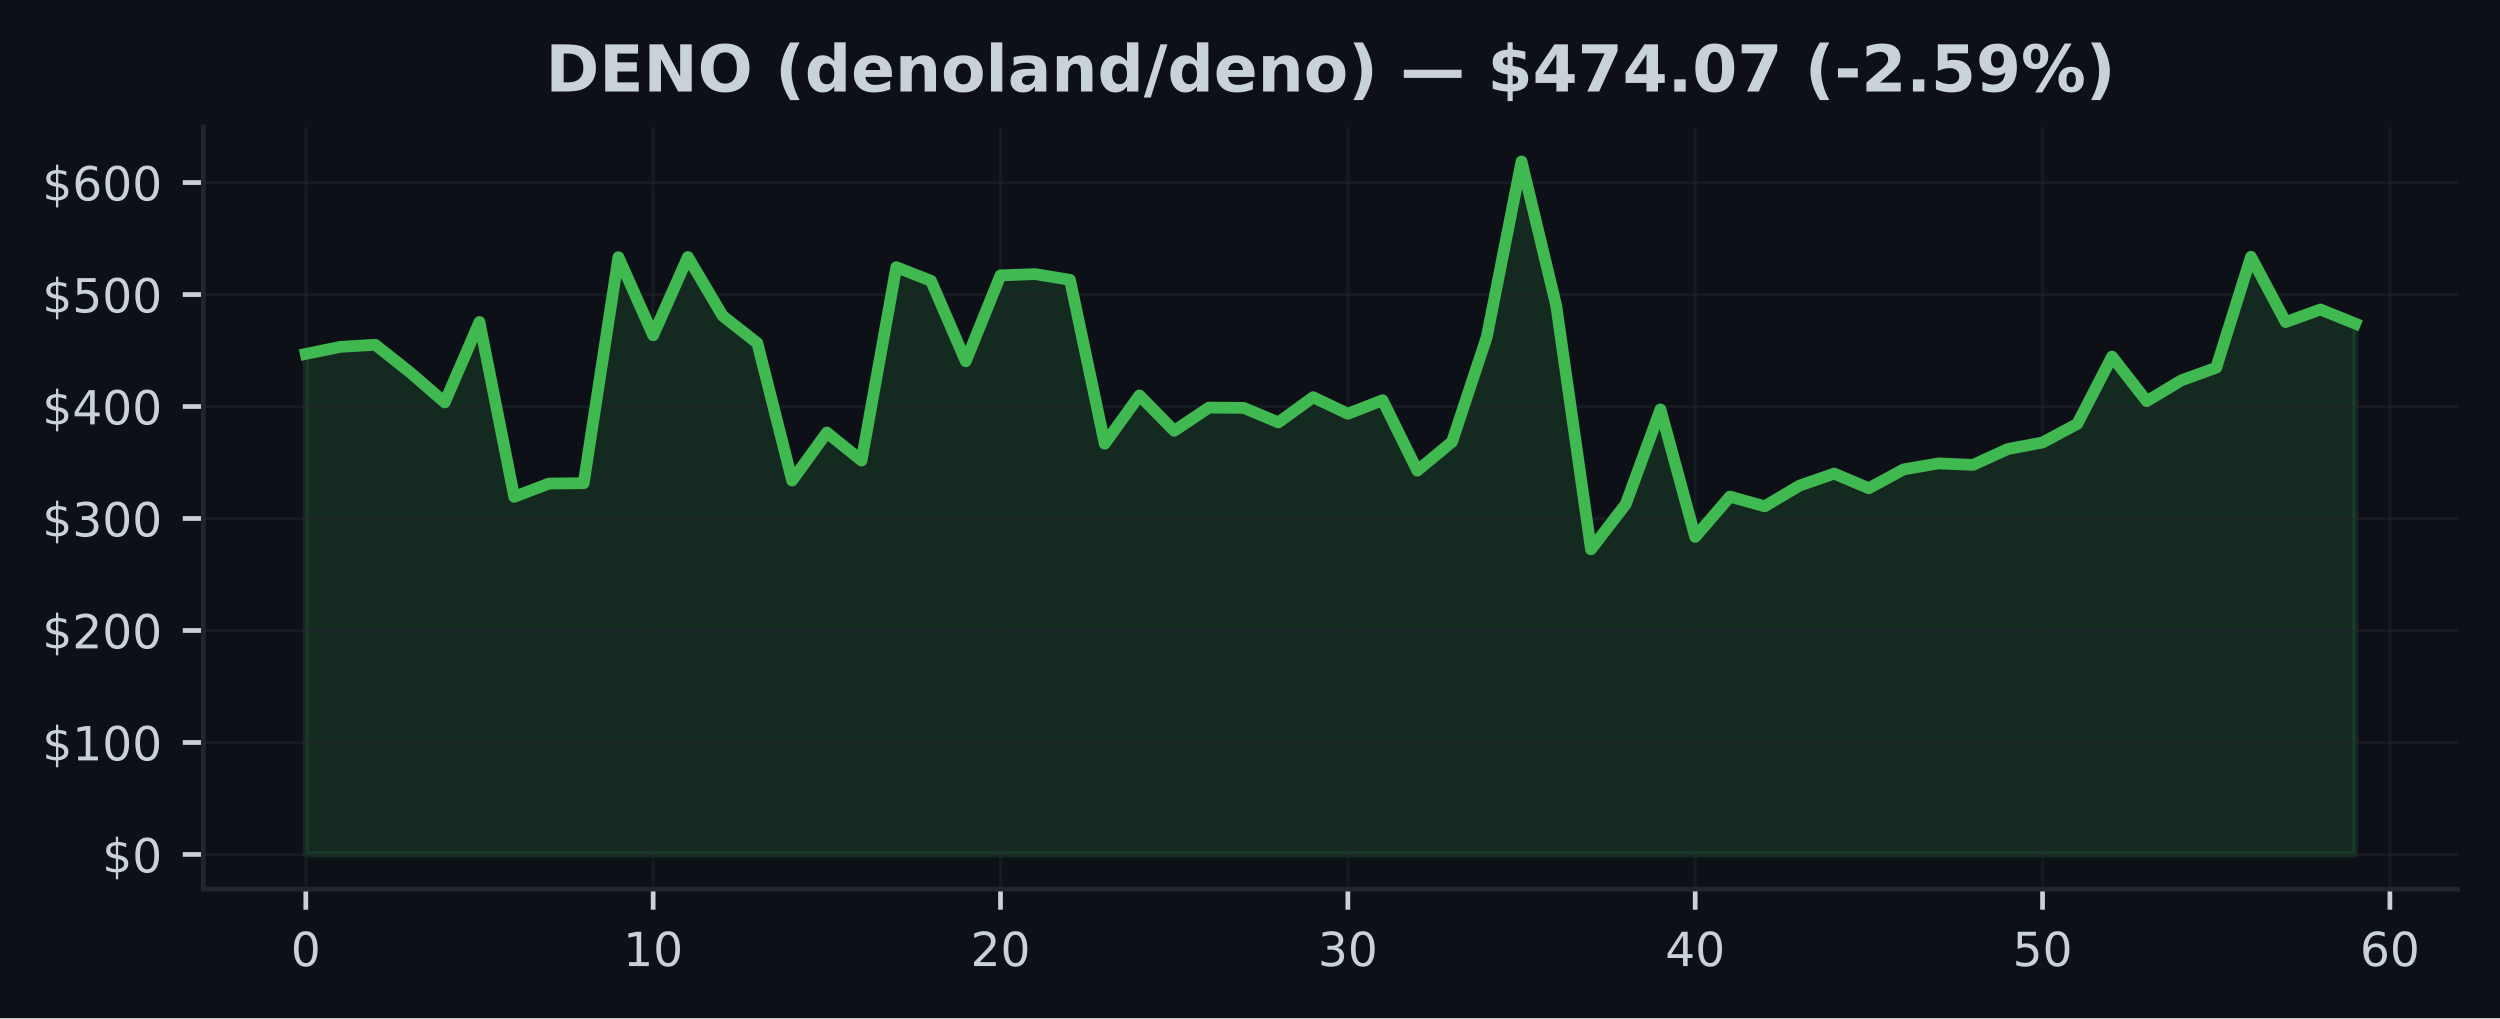
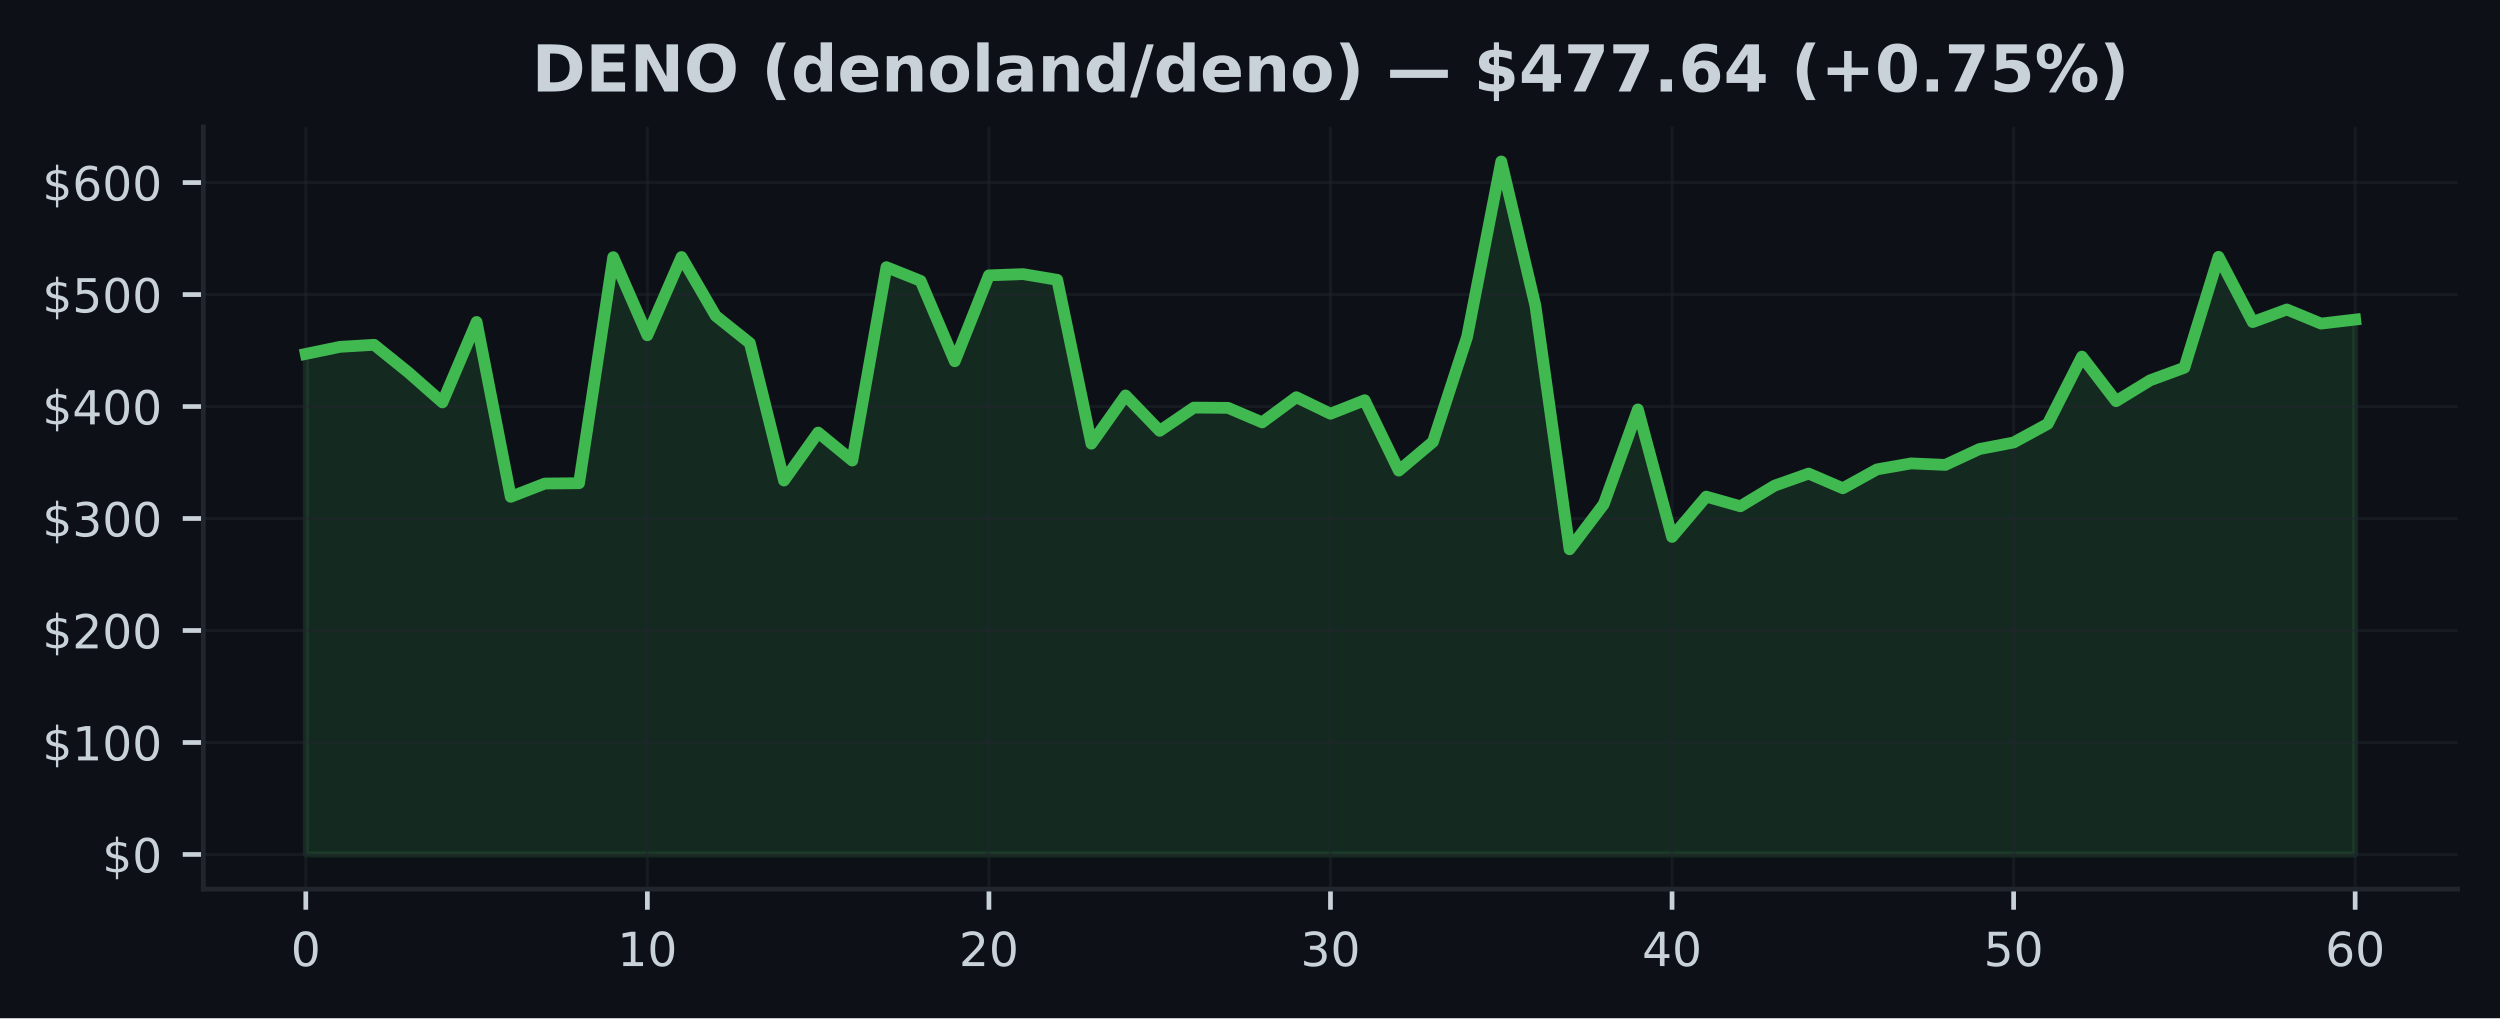
<svg xmlns="http://www.w3.org/2000/svg" xmlns:xlink="http://www.w3.org/1999/xlink" width="424.91pt" height="173.061pt" viewBox="0 0 424.91 173.061" version="1.1">
  <defs>
    <style type="text/css">*{stroke-linejoin: round; stroke-linecap: butt}</style>
  </defs>
  <g id="figure_1">
    <g id="patch_1">
      <path d="M 0 173.061  L 424.91 173.061  L 424.91 0  L 0 0  z " style="fill: #0d1117" />
    </g>
    <g id="axes_1">
      <g id="patch_2">
        <path d="M 34.56 151.118  L 417.71 151.118  L 417.71 21.558  L 34.56 21.558  z " style="fill: #0d1117" />
      </g>
      <g id="FillBetweenPolyCollection_1">
        <defs>
-           <path id="me1b42e2e4d" d="M 51.976 -27.832  L 51.976 -112.907  L 57.88 -114.11  L 63.783 -114.458  L 69.687 -109.779  L 75.591 -104.669  L 81.494 -118.335  L 87.398 -88.62  L 93.302 -90.877  L 99.205 -90.933  L 105.109 -129.349  L 111.013 -116.076  L 116.917 -129.376  L 122.82 -119.38  L 128.724 -114.741  L 134.628 -91.388  L 140.531 -99.54  L 146.435 -94.785  L 152.339 -127.65  L 158.242 -125.326  L 164.146 -111.662  L 170.05 -126.257  L 175.954 -126.472  L 181.857 -125.499  L 187.761 -97.65  L 193.665 -105.849  L 199.568 -99.835  L 205.472 -103.784  L 211.376 -103.738  L 217.279 -101.268  L 223.183 -105.548  L 229.087 -102.737  L 234.991 -105.034  L 240.894 -93.072  L 246.798 -97.967  L 252.702 -115.805  L 258.605 -145.613  L 264.509 -121.083  L 270.413 -79.701  L 276.316 -87.364  L 282.22 -103.466  L 288.124 -81.8  L 294.028 -88.654  L 299.931 -87.008  L 305.835 -90.512  L 311.739 -92.57  L 317.642 -90.072  L 323.546 -93.279  L 329.45 -94.3  L 335.353 -94.045  L 341.257 -96.742  L 347.161 -97.855  L 353.065 -101.017  L 358.968 -112.448  L 364.872 -104.876  L 370.776 -108.428  L 376.679 -110.566  L 382.583 -129.408  L 388.487 -118.32  L 394.39 -120.459  L 400.294 -118.063  L 400.294 -27.832  L 400.294 -27.832  L 394.39 -27.832  L 388.487 -27.832  L 382.583 -27.832  L 376.679 -27.832  L 370.776 -27.832  L 364.872 -27.832  L 358.968 -27.832  L 353.065 -27.832  L 347.161 -27.832  L 341.257 -27.832  L 335.353 -27.832  L 329.45 -27.832  L 323.546 -27.832  L 317.642 -27.832  L 311.739 -27.832  L 305.835 -27.832  L 299.931 -27.832  L 294.028 -27.832  L 288.124 -27.832  L 282.22 -27.832  L 276.316 -27.832  L 270.413 -27.832  L 264.509 -27.832  L 258.605 -27.832  L 252.702 -27.832  L 246.798 -27.832  L 240.894 -27.832  L 234.991 -27.832  L 229.087 -27.832  L 223.183 -27.832  L 217.279 -27.832  L 211.376 -27.832  L 205.472 -27.832  L 199.568 -27.832  L 193.665 -27.832  L 187.761 -27.832  L 181.857 -27.832  L 175.954 -27.832  L 170.05 -27.832  L 164.146 -27.832  L 158.242 -27.832  L 152.339 -27.832  L 146.435 -27.832  L 140.531 -27.832  L 134.628 -27.832  L 128.724 -27.832  L 122.82 -27.832  L 116.917 -27.832  L 111.013 -27.832  L 105.109 -27.832  L 99.205 -27.832  L 93.302 -27.832  L 87.398 -27.832  L 81.494 -27.832  L 75.591 -27.832  L 69.687 -27.832  L 63.783 -27.832  L 57.88 -27.832  L 51.976 -27.832  z " style="stroke: #3fb950; stroke-opacity: 0.15" />
+           <path id="m45120d254e" d="M 51.976 -27.832  L 51.976 -112.907  L 57.781 -114.11  L 63.587 -114.458  L 69.392 -109.779  L 75.197 -104.669  L 81.002 -118.335  L 86.808 -88.62  L 92.613 -90.877  L 98.418 -90.933  L 104.224 -129.349  L 110.029 -116.076  L 115.834 -129.376  L 121.64 -119.38  L 127.445 -114.741  L 133.25 -91.388  L 139.055 -99.54  L 144.861 -94.785  L 150.666 -127.65  L 156.471 -125.326  L 162.277 -111.662  L 168.082 -126.257  L 173.887 -126.472  L 179.693 -125.499  L 185.498 -97.65  L 191.303 -105.849  L 197.108 -99.835  L 202.914 -103.784  L 208.719 -103.738  L 214.524 -101.268  L 220.33 -105.548  L 226.135 -102.737  L 231.94 -105.034  L 237.746 -93.072  L 243.551 -97.967  L 249.356 -115.805  L 255.162 -145.613  L 260.967 -121.083  L 266.772 -79.701  L 272.577 -87.364  L 278.383 -103.466  L 284.188 -81.8  L 289.993 -88.654  L 295.799 -87.008  L 301.604 -90.512  L 307.409 -92.57  L 313.215 -90.072  L 319.02 -93.279  L 324.825 -94.3  L 330.63 -94.045  L 336.436 -96.742  L 342.241 -97.855  L 348.046 -101.017  L 353.852 -112.448  L 359.657 -104.876  L 365.462 -108.428  L 371.268 -110.566  L 377.073 -129.408  L 382.878 -118.32  L 388.683 -120.459  L 394.489 -118.063  L 400.294 -118.742  L 400.294 -27.832  L 400.294 -27.832  L 394.489 -27.832  L 388.683 -27.832  L 382.878 -27.832  L 377.073 -27.832  L 371.268 -27.832  L 365.462 -27.832  L 359.657 -27.832  L 353.852 -27.832  L 348.046 -27.832  L 342.241 -27.832  L 336.436 -27.832  L 330.63 -27.832  L 324.825 -27.832  L 319.02 -27.832  L 313.215 -27.832  L 307.409 -27.832  L 301.604 -27.832  L 295.799 -27.832  L 289.993 -27.832  L 284.188 -27.832  L 278.383 -27.832  L 272.577 -27.832  L 266.772 -27.832  L 260.967 -27.832  L 255.162 -27.832  L 249.356 -27.832  L 243.551 -27.832  L 237.746 -27.832  L 231.94 -27.832  L 226.135 -27.832  L 220.33 -27.832  L 214.524 -27.832  L 208.719 -27.832  L 202.914 -27.832  L 197.108 -27.832  L 191.303 -27.832  L 185.498 -27.832  L 179.693 -27.832  L 173.887 -27.832  L 168.082 -27.832  L 162.277 -27.832  L 156.471 -27.832  L 150.666 -27.832  L 144.861 -27.832  L 139.055 -27.832  L 133.25 -27.832  L 127.445 -27.832  L 121.64 -27.832  L 115.834 -27.832  L 110.029 -27.832  L 104.224 -27.832  L 98.418 -27.832  L 92.613 -27.832  L 86.808 -27.832  L 81.002 -27.832  L 75.197 -27.832  L 69.392 -27.832  L 63.587 -27.832  L 57.781 -27.832  L 51.976 -27.832  z " style="stroke: #3fb950; stroke-opacity: 0.15" />
        </defs>
-         <g clip-path="url(#pc755a0dd49)">
-           <use xlink:href="#me1b42e2e4d" x="0" y="173.061" style="fill: #3fb950; fill-opacity: 0.15; stroke: #3fb950; stroke-opacity: 0.15" />
+         <g clip-path="url(#pa190bff733)">
+           <use xlink:href="#m45120d254e" x="0" y="173.061" style="fill: #3fb950; fill-opacity: 0.15; stroke: #3fb950; stroke-opacity: 0.15" />
        </g>
      </g>
      <g id="matplotlib.axis_1">
        <g id="xtick_1">
          <g id="line2d_1">
-             <path d="M 51.976 151.118  L 51.976 21.558  " clip-path="url(#pc755a0dd49)" style="fill: none; stroke: #21262d; stroke-opacity: 0.5; stroke-width: 0.5; stroke-linecap: square" />
+             <path d="M 51.976 151.118  L 51.976 21.558  " clip-path="url(#pa190bff733)" style="fill: none; stroke: #21262d; stroke-opacity: 0.5; stroke-width: 0.5; stroke-linecap: square" />
          </g>
          <g id="line2d_2">
            <defs>
-               <path id="m1b3f649f00" d="M 0 0  L 0 3.5  " style="stroke: #c9d1d9; stroke-width: 0.8" />
+               <path id="m1a42969470" d="M 0 0  L 0 3.5  " style="stroke: #c9d1d9; stroke-width: 0.8" />
            </defs>
            <g>
-               <use xlink:href="#m1b3f649f00" x="51.976" y="151.118" style="fill: #c9d1d9; stroke: #c9d1d9; stroke-width: 0.8" />
+               <use xlink:href="#m1a42969470" x="51.976" y="151.118" style="fill: #c9d1d9; stroke: #c9d1d9; stroke-width: 0.8" />
            </g>
          </g>
          <g id="text_1">
            <g style="fill: #c9d1d9" transform="translate(49.43091 164.197) scale(0.08 -0.08)">
              <defs>
                <path id="DejaVuSans-30" d="M 2034 4250  Q 1547 4250 1301 3770  Q 1056 3291 1056 2328  Q 1056 1369 1301 889  Q 1547 409 2034 409  Q 2525 409 2770 889  Q 3016 1369 3016 2328  Q 3016 3291 2770 3770  Q 2525 4250 2034 4250  z M 2034 4750  Q 2819 4750 3233 4129  Q 3647 3509 3647 2328  Q 3647 1150 3233 529  Q 2819 -91 2034 -91  Q 1250 -91 836 529  Q 422 1150 422 2328  Q 422 3509 836 4129  Q 1250 4750 2034 4750  z " transform="scale(0.015625)" />
              </defs>
              <use xlink:href="#DejaVuSans-30" />
            </g>
          </g>
        </g>
        <g id="xtick_2">
          <g id="line2d_3">
-             <path d="M 111.013 151.118  L 111.013 21.558  " clip-path="url(#pc755a0dd49)" style="fill: none; stroke: #21262d; stroke-opacity: 0.5; stroke-width: 0.5; stroke-linecap: square" />
+             <path d="M 110.029 151.118  L 110.029 21.558  " clip-path="url(#pa190bff733)" style="fill: none; stroke: #21262d; stroke-opacity: 0.5; stroke-width: 0.5; stroke-linecap: square" />
          </g>
          <g id="line2d_4">
            <g>
-               <use xlink:href="#m1b3f649f00" x="111.013" y="151.118" style="fill: #c9d1d9; stroke: #c9d1d9; stroke-width: 0.8" />
+               <use xlink:href="#m1a42969470" x="110.029" y="151.118" style="fill: #c9d1d9; stroke: #c9d1d9; stroke-width: 0.8" />
            </g>
          </g>
          <g id="text_2">
-             <g style="fill: #c9d1d9" transform="translate(105.9229 164.197) scale(0.08 -0.08)">
+             <g style="fill: #c9d1d9" transform="translate(104.9389 164.197) scale(0.08 -0.08)">
              <defs>
                <path id="DejaVuSans-31" d="M 794 531  L 1825 531  L 1825 4091  L 703 3866  L 703 4441  L 1819 4666  L 2450 4666  L 2450 531  L 3481 531  L 3481 0  L 794 0  L 794 531  z " transform="scale(0.015625)" />
              </defs>
              <use xlink:href="#DejaVuSans-31" />
              <use xlink:href="#DejaVuSans-30" transform="translate(63.62305 0)" />
            </g>
          </g>
        </g>
        <g id="xtick_3">
          <g id="line2d_5">
-             <path d="M 170.05 151.118  L 170.05 21.558  " clip-path="url(#pc755a0dd49)" style="fill: none; stroke: #21262d; stroke-opacity: 0.5; stroke-width: 0.5; stroke-linecap: square" />
+             <path d="M 168.082 151.118  L 168.082 21.558  " clip-path="url(#pa190bff733)" style="fill: none; stroke: #21262d; stroke-opacity: 0.5; stroke-width: 0.5; stroke-linecap: square" />
          </g>
          <g id="line2d_6">
            <g>
-               <use xlink:href="#m1b3f649f00" x="170.05" y="151.118" style="fill: #c9d1d9; stroke: #c9d1d9; stroke-width: 0.8" />
+               <use xlink:href="#m1a42969470" x="168.082" y="151.118" style="fill: #c9d1d9; stroke: #c9d1d9; stroke-width: 0.8" />
            </g>
          </g>
          <g id="text_3">
-             <g style="fill: #c9d1d9" transform="translate(164.9599 164.197) scale(0.08 -0.08)">
+             <g style="fill: #c9d1d9" transform="translate(162.992 164.197) scale(0.08 -0.08)">
              <defs>
                <path id="DejaVuSans-32" d="M 1228 531  L 3431 531  L 3431 0  L 469 0  L 469 531  Q 828 903 1448 1529  Q 2069 2156 2228 2338  Q 2531 2678 2651 2914  Q 2772 3150 2772 3378  Q 2772 3750 2511 3984  Q 2250 4219 1831 4219  Q 1534 4219 1204 4116  Q 875 4013 500 3803  L 500 4441  Q 881 4594 1212 4672  Q 1544 4750 1819 4750  Q 2544 4750 2975 4387  Q 3406 4025 3406 3419  Q 3406 3131 3298 2873  Q 3191 2616 2906 2266  Q 2828 2175 2409 1742  Q 1991 1309 1228 531  z " transform="scale(0.015625)" />
              </defs>
              <use xlink:href="#DejaVuSans-32" />
              <use xlink:href="#DejaVuSans-30" transform="translate(63.62305 0)" />
            </g>
          </g>
        </g>
        <g id="xtick_4">
          <g id="line2d_7">
-             <path d="M 229.087 151.118  L 229.087 21.558  " clip-path="url(#pc755a0dd49)" style="fill: none; stroke: #21262d; stroke-opacity: 0.5; stroke-width: 0.5; stroke-linecap: square" />
+             <path d="M 226.135 151.118  L 226.135 21.558  " clip-path="url(#pa190bff733)" style="fill: none; stroke: #21262d; stroke-opacity: 0.5; stroke-width: 0.5; stroke-linecap: square" />
          </g>
          <g id="line2d_8">
            <g>
-               <use xlink:href="#m1b3f649f00" x="229.087" y="151.118" style="fill: #c9d1d9; stroke: #c9d1d9; stroke-width: 0.8" />
+               <use xlink:href="#m1a42969470" x="226.135" y="151.118" style="fill: #c9d1d9; stroke: #c9d1d9; stroke-width: 0.8" />
            </g>
          </g>
          <g id="text_4">
-             <g style="fill: #c9d1d9" transform="translate(223.9968 164.197) scale(0.08 -0.08)">
+             <g style="fill: #c9d1d9" transform="translate(221.045 164.197) scale(0.08 -0.08)">
              <defs>
                <path id="DejaVuSans-33" d="M 2597 2516  Q 3050 2419 3304 2112  Q 3559 1806 3559 1356  Q 3559 666 3084 287  Q 2609 -91 1734 -91  Q 1441 -91 1130 -33  Q 819 25 488 141  L 488 750  Q 750 597 1062 519  Q 1375 441 1716 441  Q 2309 441 2620 675  Q 2931 909 2931 1356  Q 2931 1769 2642 2001  Q 2353 2234 1838 2234  L 1294 2234  L 1294 2753  L 1863 2753  Q 2328 2753 2575 2939  Q 2822 3125 2822 3475  Q 2822 3834 2567 4026  Q 2313 4219 1838 4219  Q 1578 4219 1281 4162  Q 984 4106 628 3988  L 628 4550  Q 988 4650 1302 4700  Q 1616 4750 1894 4750  Q 2613 4750 3031 4423  Q 3450 4097 3450 3541  Q 3450 3153 3228 2886  Q 3006 2619 2597 2516  z " transform="scale(0.015625)" />
              </defs>
              <use xlink:href="#DejaVuSans-33" />
              <use xlink:href="#DejaVuSans-30" transform="translate(63.62305 0)" />
            </g>
          </g>
        </g>
        <g id="xtick_5">
          <g id="line2d_9">
-             <path d="M 288.124 151.118  L 288.124 21.558  " clip-path="url(#pc755a0dd49)" style="fill: none; stroke: #21262d; stroke-opacity: 0.5; stroke-width: 0.5; stroke-linecap: square" />
+             <path d="M 284.188 151.118  L 284.188 21.558  " clip-path="url(#pa190bff733)" style="fill: none; stroke: #21262d; stroke-opacity: 0.5; stroke-width: 0.5; stroke-linecap: square" />
          </g>
          <g id="line2d_10">
            <g>
-               <use xlink:href="#m1b3f649f00" x="288.124" y="151.118" style="fill: #c9d1d9; stroke: #c9d1d9; stroke-width: 0.8" />
+               <use xlink:href="#m1a42969470" x="284.188" y="151.118" style="fill: #c9d1d9; stroke: #c9d1d9; stroke-width: 0.8" />
            </g>
          </g>
          <g id="text_5">
-             <g style="fill: #c9d1d9" transform="translate(283.0338 164.197) scale(0.08 -0.08)">
+             <g style="fill: #c9d1d9" transform="translate(279.098 164.197) scale(0.08 -0.08)">
              <defs>
                <path id="DejaVuSans-34" d="M 2419 4116  L 825 1625  L 2419 1625  L 2419 4116  z M 2253 4666  L 3047 4666  L 3047 1625  L 3713 1625  L 3713 1100  L 3047 1100  L 3047 0  L 2419 0  L 2419 1100  L 313 1100  L 313 1709  L 2253 4666  z " transform="scale(0.015625)" />
              </defs>
              <use xlink:href="#DejaVuSans-34" />
              <use xlink:href="#DejaVuSans-30" transform="translate(63.62305 0)" />
            </g>
          </g>
        </g>
        <g id="xtick_6">
          <g id="line2d_11">
-             <path d="M 347.161 151.118  L 347.161 21.558  " clip-path="url(#pc755a0dd49)" style="fill: none; stroke: #21262d; stroke-opacity: 0.5; stroke-width: 0.5; stroke-linecap: square" />
+             <path d="M 342.241 151.118  L 342.241 21.558  " clip-path="url(#pa190bff733)" style="fill: none; stroke: #21262d; stroke-opacity: 0.5; stroke-width: 0.5; stroke-linecap: square" />
          </g>
          <g id="line2d_12">
            <g>
-               <use xlink:href="#m1b3f649f00" x="347.161" y="151.118" style="fill: #c9d1d9; stroke: #c9d1d9; stroke-width: 0.8" />
+               <use xlink:href="#m1a42969470" x="342.241" y="151.118" style="fill: #c9d1d9; stroke: #c9d1d9; stroke-width: 0.8" />
            </g>
          </g>
          <g id="text_6">
-             <g style="fill: #c9d1d9" transform="translate(342.0708 164.197) scale(0.08 -0.08)">
+             <g style="fill: #c9d1d9" transform="translate(337.1511 164.197) scale(0.08 -0.08)">
              <defs>
                <path id="DejaVuSans-35" d="M 691 4666  L 3169 4666  L 3169 4134  L 1269 4134  L 1269 2991  Q 1406 3038 1543 3061  Q 1681 3084 1819 3084  Q 2600 3084 3056 2656  Q 3513 2228 3513 1497  Q 3513 744 3044 326  Q 2575 -91 1722 -91  Q 1428 -91 1123 -41  Q 819 9 494 109  L 494 744  Q 775 591 1075 516  Q 1375 441 1709 441  Q 2250 441 2565 725  Q 2881 1009 2881 1497  Q 2881 1984 2565 2268  Q 2250 2553 1709 2553  Q 1456 2553 1204 2497  Q 953 2441 691 2322  L 691 4666  z " transform="scale(0.015625)" />
              </defs>
              <use xlink:href="#DejaVuSans-35" />
              <use xlink:href="#DejaVuSans-30" transform="translate(63.62305 0)" />
            </g>
          </g>
        </g>
        <g id="xtick_7">
          <g id="line2d_13">
-             <path d="M 406.198 151.118  L 406.198 21.558  " clip-path="url(#pc755a0dd49)" style="fill: none; stroke: #21262d; stroke-opacity: 0.5; stroke-width: 0.5; stroke-linecap: square" />
+             <path d="M 400.294 151.118  L 400.294 21.558  " clip-path="url(#pa190bff733)" style="fill: none; stroke: #21262d; stroke-opacity: 0.5; stroke-width: 0.5; stroke-linecap: square" />
          </g>
          <g id="line2d_14">
            <g>
-               <use xlink:href="#m1b3f649f00" x="406.198" y="151.118" style="fill: #c9d1d9; stroke: #c9d1d9; stroke-width: 0.8" />
+               <use xlink:href="#m1a42969470" x="400.294" y="151.118" style="fill: #c9d1d9; stroke: #c9d1d9; stroke-width: 0.8" />
            </g>
          </g>
          <g id="text_7">
-             <g style="fill: #c9d1d9" transform="translate(401.1078 164.197) scale(0.08 -0.08)">
+             <g style="fill: #c9d1d9" transform="translate(395.2041 164.197) scale(0.08 -0.08)">
              <defs>
                <path id="DejaVuSans-36" d="M 2113 2584  Q 1688 2584 1439 2293  Q 1191 2003 1191 1497  Q 1191 994 1439 701  Q 1688 409 2113 409  Q 2538 409 2786 701  Q 3034 994 3034 1497  Q 3034 2003 2786 2293  Q 2538 2584 2113 2584  z M 3366 4563  L 3366 3988  Q 3128 4100 2886 4159  Q 2644 4219 2406 4219  Q 1781 4219 1451 3797  Q 1122 3375 1075 2522  Q 1259 2794 1537 2939  Q 1816 3084 2150 3084  Q 2853 3084 3261 2657  Q 3669 2231 3669 1497  Q 3669 778 3244 343  Q 2819 -91 2113 -91  Q 1303 -91 875 529  Q 447 1150 447 2328  Q 447 3434 972 4092  Q 1497 4750 2381 4750  Q 2619 4750 2861 4703  Q 3103 4656 3366 4563  z " transform="scale(0.015625)" />
              </defs>
              <use xlink:href="#DejaVuSans-36" />
              <use xlink:href="#DejaVuSans-30" transform="translate(63.62305 0)" />
            </g>
          </g>
        </g>
      </g>
      <g id="matplotlib.axis_2">
        <g id="ytick_1">
          <g id="line2d_15">
-             <path d="M 34.56 145.229  L 417.71 145.229  " clip-path="url(#pc755a0dd49)" style="fill: none; stroke: #21262d; stroke-opacity: 0.5; stroke-width: 0.5; stroke-linecap: square" />
+             <path d="M 34.56 145.229  L 417.71 145.229  " clip-path="url(#pa190bff733)" style="fill: none; stroke: #21262d; stroke-opacity: 0.5; stroke-width: 0.5; stroke-linecap: square" />
          </g>
          <g id="line2d_16">
            <defs>
-               <path id="m2c65e409a4" d="M 0 0  L -3.5 0  " style="stroke: #c9d1d9; stroke-width: 0.8" />
+               <path id="m08a3ef555c" d="M 0 0  L -3.5 0  " style="stroke: #c9d1d9; stroke-width: 0.8" />
            </defs>
            <g>
-               <use xlink:href="#m2c65e409a4" x="34.56" y="145.229" style="fill: #c9d1d9; stroke: #c9d1d9; stroke-width: 0.8" />
+               <use xlink:href="#m08a3ef555c" x="34.56" y="145.229" style="fill: #c9d1d9; stroke: #c9d1d9; stroke-width: 0.8" />
            </g>
          </g>
          <g id="text_8">
            <g style="fill: #c9d1d9" transform="translate(17.38 148.2686) scale(0.08 -0.08)">
              <defs>
                <path id="DejaVuSans-24" d="M 2163 -941  L 1850 -941  L 1847 0  Q 1519 6 1191 76  Q 863 147 531 288  L 531 850  Q 850 650 1176 548  Q 1503 447 1850 444  L 1850 1869  Q 1159 1981 845 2250  Q 531 2519 531 2988  Q 531 3497 872 3790  Q 1213 4084 1850 4128  L 1850 4863  L 2163 4863  L 2163 4138  Q 2453 4125 2725 4076  Q 2997 4028 3256 3944  L 3256 3397  Q 2997 3528 2723 3600  Q 2450 3672 2163 3684  L 2163 2350  Q 2872 2241 3206 1959  Q 3541 1678 3541 1191  Q 3541 663 3186 358  Q 2831 53 2163 6  L 2163 -941  z M 1850 2406  L 1850 3688  Q 1488 3647 1297 3481  Q 1106 3316 1106 3041  Q 1106 2772 1282 2622  Q 1459 2472 1850 2406  z M 2163 1806  L 2163 453  Q 2559 506 2761 678  Q 2963 850 2963 1131  Q 2963 1406 2770 1568  Q 2578 1731 2163 1806  z " transform="scale(0.015625)" />
              </defs>
              <use xlink:href="#DejaVuSans-24" />
              <use xlink:href="#DejaVuSans-30" transform="translate(63.62305 0)" />
            </g>
          </g>
        </g>
        <g id="ytick_2">
          <g id="line2d_17">
-             <path d="M 34.56 126.196  L 417.71 126.196  " clip-path="url(#pc755a0dd49)" style="fill: none; stroke: #21262d; stroke-opacity: 0.5; stroke-width: 0.5; stroke-linecap: square" />
+             <path d="M 34.56 126.196  L 417.71 126.196  " clip-path="url(#pa190bff733)" style="fill: none; stroke: #21262d; stroke-opacity: 0.5; stroke-width: 0.5; stroke-linecap: square" />
          </g>
          <g id="line2d_18">
            <g>
-               <use xlink:href="#m2c65e409a4" x="34.56" y="126.196" style="fill: #c9d1d9; stroke: #c9d1d9; stroke-width: 0.8" />
+               <use xlink:href="#m08a3ef555c" x="34.56" y="126.196" style="fill: #c9d1d9; stroke: #c9d1d9; stroke-width: 0.8" />
            </g>
          </g>
          <g id="text_9">
            <g style="fill: #c9d1d9" transform="translate(7.2 129.2353) scale(0.08 -0.08)">
              <use xlink:href="#DejaVuSans-24" />
              <use xlink:href="#DejaVuSans-31" transform="translate(63.62305 0)" />
              <use xlink:href="#DejaVuSans-30" transform="translate(127.2461 0)" />
              <use xlink:href="#DejaVuSans-30" transform="translate(190.8691 0)" />
            </g>
          </g>
        </g>
        <g id="ytick_3">
          <g id="line2d_19">
-             <path d="M 34.56 107.163  L 417.71 107.163  " clip-path="url(#pc755a0dd49)" style="fill: none; stroke: #21262d; stroke-opacity: 0.5; stroke-width: 0.5; stroke-linecap: square" />
+             <path d="M 34.56 107.163  L 417.71 107.163  " clip-path="url(#pa190bff733)" style="fill: none; stroke: #21262d; stroke-opacity: 0.5; stroke-width: 0.5; stroke-linecap: square" />
          </g>
          <g id="line2d_20">
            <g>
-               <use xlink:href="#m2c65e409a4" x="34.56" y="107.163" style="fill: #c9d1d9; stroke: #c9d1d9; stroke-width: 0.8" />
+               <use xlink:href="#m08a3ef555c" x="34.56" y="107.163" style="fill: #c9d1d9; stroke: #c9d1d9; stroke-width: 0.8" />
            </g>
          </g>
          <g id="text_10">
            <g style="fill: #c9d1d9" transform="translate(7.2 110.202) scale(0.08 -0.08)">
              <use xlink:href="#DejaVuSans-24" />
              <use xlink:href="#DejaVuSans-32" transform="translate(63.62305 0)" />
              <use xlink:href="#DejaVuSans-30" transform="translate(127.2461 0)" />
              <use xlink:href="#DejaVuSans-30" transform="translate(190.8691 0)" />
            </g>
          </g>
        </g>
        <g id="ytick_4">
          <g id="line2d_21">
-             <path d="M 34.56 88.129  L 417.71 88.129  " clip-path="url(#pc755a0dd49)" style="fill: none; stroke: #21262d; stroke-opacity: 0.5; stroke-width: 0.5; stroke-linecap: square" />
+             <path d="M 34.56 88.129  L 417.71 88.129  " clip-path="url(#pa190bff733)" style="fill: none; stroke: #21262d; stroke-opacity: 0.5; stroke-width: 0.5; stroke-linecap: square" />
          </g>
          <g id="line2d_22">
            <g>
-               <use xlink:href="#m2c65e409a4" x="34.56" y="88.129" style="fill: #c9d1d9; stroke: #c9d1d9; stroke-width: 0.8" />
+               <use xlink:href="#m08a3ef555c" x="34.56" y="88.129" style="fill: #c9d1d9; stroke: #c9d1d9; stroke-width: 0.8" />
            </g>
          </g>
          <g id="text_11">
            <g style="fill: #c9d1d9" transform="translate(7.2 91.16869) scale(0.08 -0.08)">
              <use xlink:href="#DejaVuSans-24" />
              <use xlink:href="#DejaVuSans-33" transform="translate(63.62305 0)" />
              <use xlink:href="#DejaVuSans-30" transform="translate(127.2461 0)" />
              <use xlink:href="#DejaVuSans-30" transform="translate(190.8691 0)" />
            </g>
          </g>
        </g>
        <g id="ytick_5">
          <g id="line2d_23">
-             <path d="M 34.56 69.096  L 417.71 69.096  " clip-path="url(#pc755a0dd49)" style="fill: none; stroke: #21262d; stroke-opacity: 0.5; stroke-width: 0.5; stroke-linecap: square" />
+             <path d="M 34.56 69.096  L 417.71 69.096  " clip-path="url(#pa190bff733)" style="fill: none; stroke: #21262d; stroke-opacity: 0.5; stroke-width: 0.5; stroke-linecap: square" />
          </g>
          <g id="line2d_24">
            <g>
-               <use xlink:href="#m2c65e409a4" x="34.56" y="69.096" style="fill: #c9d1d9; stroke: #c9d1d9; stroke-width: 0.8" />
+               <use xlink:href="#m08a3ef555c" x="34.56" y="69.096" style="fill: #c9d1d9; stroke: #c9d1d9; stroke-width: 0.8" />
            </g>
          </g>
          <g id="text_12">
            <g style="fill: #c9d1d9" transform="translate(7.2 72.1354) scale(0.08 -0.08)">
              <use xlink:href="#DejaVuSans-24" />
              <use xlink:href="#DejaVuSans-34" transform="translate(63.62305 0)" />
              <use xlink:href="#DejaVuSans-30" transform="translate(127.2461 0)" />
              <use xlink:href="#DejaVuSans-30" transform="translate(190.8691 0)" />
            </g>
          </g>
        </g>
        <g id="ytick_6">
          <g id="line2d_25">
-             <path d="M 34.56 50.063  L 417.71 50.063  " clip-path="url(#pc755a0dd49)" style="fill: none; stroke: #21262d; stroke-opacity: 0.5; stroke-width: 0.5; stroke-linecap: square" />
+             <path d="M 34.56 50.063  L 417.71 50.063  " clip-path="url(#pa190bff733)" style="fill: none; stroke: #21262d; stroke-opacity: 0.5; stroke-width: 0.5; stroke-linecap: square" />
          </g>
          <g id="line2d_26">
            <g>
-               <use xlink:href="#m2c65e409a4" x="34.56" y="50.063" style="fill: #c9d1d9; stroke: #c9d1d9; stroke-width: 0.8" />
+               <use xlink:href="#m08a3ef555c" x="34.56" y="50.063" style="fill: #c9d1d9; stroke: #c9d1d9; stroke-width: 0.8" />
            </g>
          </g>
          <g id="text_13">
            <g style="fill: #c9d1d9" transform="translate(7.2 53.10211) scale(0.08 -0.08)">
              <use xlink:href="#DejaVuSans-24" />
              <use xlink:href="#DejaVuSans-35" transform="translate(63.62305 0)" />
              <use xlink:href="#DejaVuSans-30" transform="translate(127.2461 0)" />
              <use xlink:href="#DejaVuSans-30" transform="translate(190.8691 0)" />
            </g>
          </g>
        </g>
        <g id="ytick_7">
          <g id="line2d_27">
-             <path d="M 34.56 31.029  L 417.71 31.029  " clip-path="url(#pc755a0dd49)" style="fill: none; stroke: #21262d; stroke-opacity: 0.5; stroke-width: 0.5; stroke-linecap: square" />
+             <path d="M 34.56 31.029  L 417.71 31.029  " clip-path="url(#pa190bff733)" style="fill: none; stroke: #21262d; stroke-opacity: 0.5; stroke-width: 0.5; stroke-linecap: square" />
          </g>
          <g id="line2d_28">
            <g>
-               <use xlink:href="#m2c65e409a4" x="34.56" y="31.029" style="fill: #c9d1d9; stroke: #c9d1d9; stroke-width: 0.8" />
+               <use xlink:href="#m08a3ef555c" x="34.56" y="31.029" style="fill: #c9d1d9; stroke: #c9d1d9; stroke-width: 0.8" />
            </g>
          </g>
          <g id="text_14">
            <g style="fill: #c9d1d9" transform="translate(7.2 34.06881) scale(0.08 -0.08)">
              <use xlink:href="#DejaVuSans-24" />
              <use xlink:href="#DejaVuSans-36" transform="translate(63.62305 0)" />
              <use xlink:href="#DejaVuSans-30" transform="translate(127.2461 0)" />
              <use xlink:href="#DejaVuSans-30" transform="translate(190.8691 0)" />
            </g>
          </g>
        </g>
      </g>
      <g id="line2d_29">
-         <path d="M 51.976 60.154  L 57.88 58.951  L 63.783 58.603  L 69.687 63.281  L 75.591 68.392  L 81.494 54.726  L 87.398 84.441  L 93.302 82.183  L 99.205 82.128  L 105.109 43.711  L 111.013 56.985  L 116.917 43.685  L 122.82 53.681  L 128.724 58.319  L 134.628 81.673  L 140.531 73.521  L 146.435 78.276  L 152.339 45.411  L 158.242 47.735  L 164.146 61.399  L 170.05 46.804  L 175.954 46.589  L 181.857 47.562  L 187.761 75.411  L 193.665 67.212  L 199.568 73.226  L 205.472 69.277  L 211.376 69.323  L 217.279 71.793  L 223.183 67.512  L 229.087 70.324  L 234.991 68.026  L 240.894 79.989  L 246.798 75.093  L 252.702 57.255  L 258.605 27.447  L 264.509 51.977  L 270.413 93.36  L 276.316 85.697  L 282.22 69.595  L 288.124 91.26  L 294.028 84.406  L 299.931 86.053  L 305.835 82.549  L 311.739 80.491  L 317.642 82.988  L 323.546 79.781  L 329.45 78.761  L 335.353 79.016  L 341.257 76.319  L 347.161 75.206  L 353.065 72.044  L 358.968 60.613  L 364.872 68.184  L 370.776 64.633  L 376.679 62.495  L 382.583 43.652  L 388.487 54.741  L 394.39 52.602  L 400.294 54.998  " clip-path="url(#pc755a0dd49)" style="fill: none; stroke: #3fb950; stroke-width: 2; stroke-linecap: square" />
+         <path d="M 51.976 60.154  L 57.781 58.951  L 63.587 58.603  L 69.392 63.281  L 75.197 68.392  L 81.002 54.726  L 86.808 84.441  L 92.613 82.183  L 98.418 82.128  L 104.224 43.711  L 110.029 56.985  L 115.834 43.685  L 121.64 53.681  L 127.445 58.319  L 133.25 81.673  L 139.055 73.521  L 144.861 78.276  L 150.666 45.411  L 156.471 47.735  L 162.277 61.399  L 168.082 46.804  L 173.887 46.589  L 179.693 47.562  L 185.498 75.411  L 191.303 67.212  L 197.108 73.226  L 202.914 69.277  L 208.719 69.323  L 214.524 71.793  L 220.33 67.512  L 226.135 70.324  L 231.94 68.026  L 237.746 79.989  L 243.551 75.093  L 249.356 57.255  L 255.162 27.447  L 260.967 51.977  L 266.772 93.36  L 272.577 85.697  L 278.383 69.595  L 284.188 91.26  L 289.993 84.406  L 295.799 86.053  L 301.604 82.549  L 307.409 80.491  L 313.215 82.988  L 319.02 79.781  L 324.825 78.761  L 330.63 79.016  L 336.436 76.319  L 342.241 75.206  L 348.046 72.044  L 353.852 60.613  L 359.657 68.184  L 365.462 64.633  L 371.268 62.495  L 377.073 43.652  L 382.878 54.741  L 388.683 52.602  L 394.489 54.998  L 400.294 54.319  " clip-path="url(#pa190bff733)" style="fill: none; stroke: #3fb950; stroke-width: 2; stroke-linecap: square" />
      </g>
      <g id="patch_3">
        <path d="M 34.56 151.118  L 34.56 21.558  " style="fill: none; stroke: #21262d; stroke-width: 0.8; stroke-linejoin: miter; stroke-linecap: square" />
      </g>
      <g id="patch_4">
        <path d="M 34.56 151.118  L 417.71 151.118  " style="fill: none; stroke: #21262d; stroke-width: 0.8; stroke-linejoin: miter; stroke-linecap: square" />
      </g>
      <g id="text_15">
-         <g style="fill: #c9d1d9" transform="translate(92.72562 15.55828) scale(0.11 -0.11)">
+         <g style="fill: #c9d1d9" transform="translate(90.3993 15.55828) scale(0.11 -0.11)">
          <defs>
            <path id="DejaVuSans-Bold-44" d="M 1791 3756  L 1791 909  L 2222 909  Q 2959 909 3348 1275  Q 3738 1641 3738 2338  Q 3738 3031 3350 3393  Q 2963 3756 2222 3756  L 1791 3756  z M 588 4666  L 1856 4666  Q 2919 4666 3439 4514  Q 3959 4363 4331 4000  Q 4659 3684 4818 3271  Q 4978 2859 4978 2338  Q 4978 1809 4818 1395  Q 4659 981 4331 666  Q 3956 303 3431 151  Q 2906 0 1856 0  L 588 0  L 588 4666  z " transform="scale(0.015625)" />
            <path id="DejaVuSans-Bold-45" d="M 588 4666  L 3834 4666  L 3834 3756  L 1791 3756  L 1791 2888  L 3713 2888  L 3713 1978  L 1791 1978  L 1791 909  L 3903 909  L 3903 0  L 588 0  L 588 4666  z " transform="scale(0.015625)" />
            <path id="DejaVuSans-Bold-4e" d="M 588 4666  L 1931 4666  L 3628 1466  L 3628 4666  L 4769 4666  L 4769 0  L 3425 0  L 1728 3200  L 1728 0  L 588 0  L 588 4666  z " transform="scale(0.015625)" />
            <path id="DejaVuSans-Bold-4f" d="M 2719 3878  Q 2169 3878 1866 3472  Q 1563 3066 1563 2328  Q 1563 1594 1866 1187  Q 2169 781 2719 781  Q 3272 781 3575 1187  Q 3878 1594 3878 2328  Q 3878 3066 3575 3472  Q 3272 3878 2719 3878  z M 2719 4750  Q 3844 4750 4481 4106  Q 5119 3463 5119 2328  Q 5119 1197 4481 553  Q 3844 -91 2719 -91  Q 1597 -91 958 553  Q 319 1197 319 2328  Q 319 3463 958 4106  Q 1597 4750 2719 4750  z " transform="scale(0.015625)" />
            <path id="DejaVuSans-Bold-20" transform="scale(0.015625)" />
            <path id="DejaVuSans-Bold-28" d="M 2413 -844  L 1484 -844  Q 1006 -72 778 623  Q 550 1319 550 2003  Q 550 2688 779 3389  Q 1009 4091 1484 4856  L 2413 4856  Q 2013 4116 1813 3408  Q 1613 2700 1613 2009  Q 1613 1319 1811 609  Q 2009 -100 2413 -844  z " transform="scale(0.015625)" />
            <path id="DejaVuSans-Bold-64" d="M 2919 2988  L 2919 4863  L 4044 4863  L 4044 0  L 2919 0  L 2919 506  Q 2688 197 2409 53  Q 2131 -91 1766 -91  Q 1119 -91 703 423  Q 288 938 288 1747  Q 288 2556 703 3070  Q 1119 3584 1766 3584  Q 2128 3584 2408 3439  Q 2688 3294 2919 2988  z M 2181 722  Q 2541 722 2730 984  Q 2919 1247 2919 1747  Q 2919 2247 2730 2509  Q 2541 2772 2181 2772  Q 1825 2772 1636 2509  Q 1447 2247 1447 1747  Q 1447 1247 1636 984  Q 1825 722 2181 722  z " transform="scale(0.015625)" />
            <path id="DejaVuSans-Bold-65" d="M 4031 1759  L 4031 1441  L 1416 1441  Q 1456 1047 1700 850  Q 1944 653 2381 653  Q 2734 653 3104 758  Q 3475 863 3866 1075  L 3866 213  Q 3469 63 3072 -14  Q 2675 -91 2278 -91  Q 1328 -91 801 392  Q 275 875 275 1747  Q 275 2603 792 3093  Q 1309 3584 2216 3584  Q 3041 3584 3536 3087  Q 4031 2591 4031 1759  z M 2881 2131  Q 2881 2450 2695 2645  Q 2509 2841 2209 2841  Q 1884 2841 1681 2658  Q 1478 2475 1428 2131  L 2881 2131  z " transform="scale(0.015625)" />
            <path id="DejaVuSans-Bold-6e" d="M 4056 2131  L 4056 0  L 2931 0  L 2931 347  L 2931 1631  Q 2931 2084 2911 2256  Q 2891 2428 2841 2509  Q 2775 2619 2662 2680  Q 2550 2741 2406 2741  Q 2056 2741 1856 2470  Q 1656 2200 1656 1722  L 1656 0  L 538 0  L 538 3500  L 1656 3500  L 1656 2988  Q 1909 3294 2193 3439  Q 2478 3584 2822 3584  Q 3428 3584 3742 3212  Q 4056 2841 4056 2131  z " transform="scale(0.015625)" />
            <path id="DejaVuSans-Bold-6f" d="M 2203 2784  Q 1831 2784 1636 2517  Q 1441 2250 1441 1747  Q 1441 1244 1636 976  Q 1831 709 2203 709  Q 2569 709 2762 976  Q 2956 1244 2956 1747  Q 2956 2250 2762 2517  Q 2569 2784 2203 2784  z M 2203 3584  Q 3106 3584 3614 3096  Q 4122 2609 4122 1747  Q 4122 884 3614 396  Q 3106 -91 2203 -91  Q 1297 -91 786 396  Q 275 884 275 1747  Q 275 2609 786 3096  Q 1297 3584 2203 3584  z " transform="scale(0.015625)" />
            <path id="DejaVuSans-Bold-6c" d="M 538 4863  L 1656 4863  L 1656 0  L 538 0  L 538 4863  z " transform="scale(0.015625)" />
            <path id="DejaVuSans-Bold-61" d="M 2106 1575  Q 1756 1575 1579 1456  Q 1403 1338 1403 1106  Q 1403 894 1545 773  Q 1688 653 1941 653  Q 2256 653 2472 879  Q 2688 1106 2688 1447  L 2688 1575  L 2106 1575  z M 3816 1997  L 3816 0  L 2688 0  L 2688 519  Q 2463 200 2181 54  Q 1900 -91 1497 -91  Q 953 -91 614 226  Q 275 544 275 1050  Q 275 1666 698 1953  Q 1122 2241 2028 2241  L 2688 2241  L 2688 2328  Q 2688 2594 2478 2717  Q 2269 2841 1825 2841  Q 1466 2841 1156 2769  Q 847 2697 581 2553  L 581 3406  Q 941 3494 1303 3539  Q 1666 3584 2028 3584  Q 2975 3584 3395 3211  Q 3816 2838 3816 1997  z " transform="scale(0.015625)" />
            <path id="DejaVuSans-Bold-2f" d="M 1644 4666  L 2338 4666  L 691 -594  L 0 -594  L 1644 4666  z " transform="scale(0.015625)" />
            <path id="DejaVuSans-Bold-29" d="M 513 -844  Q 913 -100 1113 609  Q 1313 1319 1313 2009  Q 1313 2700 1113 3408  Q 913 4116 513 4856  L 1441 4856  Q 1916 4091 2145 3389  Q 2375 2688 2375 2003  Q 2375 1319 2147 623  Q 1919 -72 1441 -844  L 513 -844  z " transform="scale(0.015625)" />
            <path id="DejaVuSans-Bold-2014" d="M 344 2156  L 6056 2156  L 6056 1350  L 344 1350  L 344 2156  z " transform="scale(0.015625)" />
            <path id="DejaVuSans-Bold-24" d="M 2484 -941  L 1978 -941  L 1975 0  Q 1584 16 1218 87  Q 853 159 506 288  L 506 1106  Q 866 922 1233 823  Q 1600 725 1978 713  L 1978 1684  L 1875 1703  Q 1128 1834 814 2115  Q 500 2397 500 2925  Q 500 3484 883 3798  Q 1266 4113 1975 4141  L 1978 4863  L 2484 4863  L 2484 4153  Q 2797 4128 3109 4075  Q 3422 4022 3738 3938  L 3738 3144  Q 3425 3275 3112 3348  Q 2800 3422 2484 3438  L 2484 2541  L 2584 2522  Q 3378 2397 3698 2105  Q 4019 1813 4019 1241  Q 4019 666 3637 358  Q 3256 50 2484 6  L 2484 -941  z M 1978 2613  L 1978 3428  Q 1756 3416 1623 3308  Q 1491 3200 1491 3034  Q 1491 2850 1612 2745  Q 1734 2641 1978 2613  z M 2484 1594  L 2484 725  Q 2756 728 2892 831  Q 3028 934 3028 1141  Q 3028 1353 2903 1458  Q 2778 1563 2484 1594  z " transform="scale(0.015625)" />
            <path id="DejaVuSans-Bold-34" d="M 2356 3675  L 1038 1722  L 2356 1722  L 2356 3675  z M 2156 4666  L 3494 4666  L 3494 1722  L 4159 1722  L 4159 850  L 3494 850  L 3494 0  L 2356 0  L 2356 850  L 288 850  L 288 1881  L 2156 4666  z " transform="scale(0.015625)" />
            <path id="DejaVuSans-Bold-37" d="M 428 4666  L 3944 4666  L 3944 3988  L 2125 0  L 953 0  L 2675 3781  L 428 3781  L 428 4666  z " transform="scale(0.015625)" />
            <path id="DejaVuSans-Bold-2e" d="M 653 1209  L 1778 1209  L 1778 0  L 653 0  L 653 1209  z " transform="scale(0.015625)" />
+             <path id="DejaVuSans-Bold-36" d="M 2316 2303  Q 2000 2303 1842 2098  Q 1684 1894 1684 1484  Q 1684 1075 1842 870  Q 2000 666 2316 666  Q 2634 666 2792 870  Q 2950 1075 2950 1484  Q 2950 1894 2792 2098  Q 2634 2303 2316 2303  z M 3803 4544  L 3803 3681  Q 3506 3822 3243 3889  Q 2981 3956 2731 3956  Q 2194 3956 1894 3657  Q 1594 3359 1544 2772  Q 1750 2925 1990 3001  Q 2231 3078 2516 3078  Q 3231 3078 3670 2659  Q 4109 2241 4109 1563  Q 4109 813 3618 361  Q 3128 -91 2303 -91  Q 1394 -91 895 523  Q 397 1138 397 2266  Q 397 3422 980 4083  Q 1563 4744 2578 4744  Q 2900 4744 3203 4694  Q 3506 4644 3803 4544  z " transform="scale(0.015625)" />
+             <path id="DejaVuSans-Bold-2b" d="M 3053 4013  L 3053 2375  L 4684 2375  L 4684 1638  L 3053 1638  L 3053 0  L 2309 0  L 2309 1638  L 678 1638  L 678 2375  L 2309 2375  L 2309 4013  L 3053 4013  z " transform="scale(0.015625)" />
            <path id="DejaVuSans-Bold-30" d="M 2944 2338  Q 2944 3213 2780 3570  Q 2616 3928 2228 3928  Q 1841 3928 1675 3570  Q 1509 3213 1509 2338  Q 1509 1453 1675 1090  Q 1841 728 2228 728  Q 2613 728 2778 1090  Q 2944 1453 2944 2338  z M 4147 2328  Q 4147 1169 3647 539  Q 3147 -91 2228 -91  Q 1306 -91 806 539  Q 306 1169 306 2328  Q 306 3491 806 4120  Q 1306 4750 2228 4750  Q 3147 4750 3647 4120  Q 4147 3491 4147 2328  z " transform="scale(0.015625)" />
-             <path id="DejaVuSans-Bold-2d" d="M 347 2297  L 2309 2297  L 2309 1388  L 347 1388  L 347 2297  z " transform="scale(0.015625)" />
-             <path id="DejaVuSans-Bold-32" d="M 1844 884  L 3897 884  L 3897 0  L 506 0  L 506 884  L 2209 2388  Q 2438 2594 2547 2791  Q 2656 2988 2656 3200  Q 2656 3528 2436 3728  Q 2216 3928 1850 3928  Q 1569 3928 1234 3808  Q 900 3688 519 3450  L 519 4475  Q 925 4609 1322 4679  Q 1719 4750 2100 4750  Q 2938 4750 3402 4381  Q 3866 4013 3866 3353  Q 3866 2972 3669 2642  Q 3472 2313 2841 1759  L 1844 884  z " transform="scale(0.015625)" />
            <path id="DejaVuSans-Bold-35" d="M 678 4666  L 3669 4666  L 3669 3781  L 1638 3781  L 1638 3059  Q 1775 3097 1914 3117  Q 2053 3138 2203 3138  Q 3056 3138 3531 2711  Q 4006 2284 4006 1522  Q 4006 766 3489 337  Q 2972 -91 2053 -91  Q 1656 -91 1267 -14  Q 878 63 494 219  L 494 1166  Q 875 947 1217 837  Q 1559 728 1863 728  Q 2300 728 2551 942  Q 2803 1156 2803 1522  Q 2803 1891 2551 2103  Q 2300 2316 1863 2316  Q 1603 2316 1309 2248  Q 1016 2181 678 2041  L 678 4666  z " transform="scale(0.015625)" />
-             <path id="DejaVuSans-Bold-39" d="M 641 103  L 641 966  Q 928 831 1190 764  Q 1453 697 1709 697  Q 2247 697 2547 995  Q 2847 1294 2900 1881  Q 2688 1725 2447 1647  Q 2206 1569 1925 1569  Q 1209 1569 770 1986  Q 331 2403 331 3084  Q 331 3838 820 4291  Q 1309 4744 2131 4744  Q 3044 4744 3544 4128  Q 4044 3513 4044 2388  Q 4044 1231 3459 570  Q 2875 -91 1856 -91  Q 1528 -91 1228 -42  Q 928 6 641 103  z M 2125 2350  Q 2441 2350 2600 2554  Q 2759 2759 2759 3169  Q 2759 3575 2600 3781  Q 2441 3988 2125 3988  Q 1809 3988 1650 3781  Q 1491 3575 1491 3169  Q 1491 2759 1650 2554  Q 1809 2350 2125 2350  z " transform="scale(0.015625)" />
            <path id="DejaVuSans-Bold-25" d="M 4959 1925  Q 4738 1925 4616 1733  Q 4494 1541 4494 1184  Q 4494 825 4614 633  Q 4734 441 4959 441  Q 5184 441 5303 633  Q 5422 825 5422 1184  Q 5422 1541 5301 1733  Q 5181 1925 4959 1925  z M 4959 2450  Q 5541 2450 5875 2112  Q 6209 1775 6209 1184  Q 6209 594 5875 251  Q 5541 -91 4959 -91  Q 4378 -91 4042 251  Q 3706 594 3706 1184  Q 3706 1772 4042 2111  Q 4378 2450 4959 2450  z M 2094 -91  L 1403 -91  L 4319 4750  L 5013 4750  L 2094 -91  z M 1453 4750  Q 2034 4750 2367 4411  Q 2700 4072 2700 3481  Q 2700 2891 2367 2550  Q 2034 2209 1453 2209  Q 872 2209 539 2550  Q 206 2891 206 3481  Q 206 4072 539 4411  Q 872 4750 1453 4750  z M 1453 4225  Q 1228 4225 1106 4031  Q 984 3838 984 3481  Q 984 3122 1106 2926  Q 1228 2731 1453 2731  Q 1678 2731 1798 2926  Q 1919 3122 1919 3481  Q 1919 3838 1797 4031  Q 1675 4225 1453 4225  z " transform="scale(0.015625)" />
          </defs>
          <use xlink:href="#DejaVuSans-Bold-44" />
          <use xlink:href="#DejaVuSans-Bold-45" transform="translate(83.00781 0)" />
          <use xlink:href="#DejaVuSans-Bold-4e" transform="translate(151.3184 0)" />
          <use xlink:href="#DejaVuSans-Bold-4f" transform="translate(235.0098 0)" />
          <use xlink:href="#DejaVuSans-Bold-20" transform="translate(320.0195 0)" />
          <use xlink:href="#DejaVuSans-Bold-28" transform="translate(354.834 0)" />
          <use xlink:href="#DejaVuSans-Bold-64" transform="translate(400.5371 0)" />
          <use xlink:href="#DejaVuSans-Bold-65" transform="translate(472.1191 0)" />
          <use xlink:href="#DejaVuSans-Bold-6e" transform="translate(539.9414 0)" />
          <use xlink:href="#DejaVuSans-Bold-6f" transform="translate(611.1328 0)" />
          <use xlink:href="#DejaVuSans-Bold-6c" transform="translate(679.834 0)" />
          <use xlink:href="#DejaVuSans-Bold-61" transform="translate(714.1113 0)" />
          <use xlink:href="#DejaVuSans-Bold-6e" transform="translate(781.5918 0)" />
          <use xlink:href="#DejaVuSans-Bold-64" transform="translate(852.7832 0)" />
          <use xlink:href="#DejaVuSans-Bold-2f" transform="translate(924.3652 0)" />
          <use xlink:href="#DejaVuSans-Bold-64" transform="translate(960.8887 0)" />
          <use xlink:href="#DejaVuSans-Bold-65" transform="translate(1032.471 0)" />
          <use xlink:href="#DejaVuSans-Bold-6e" transform="translate(1100.293 0)" />
          <use xlink:href="#DejaVuSans-Bold-6f" transform="translate(1171.484 0)" />
          <use xlink:href="#DejaVuSans-Bold-29" transform="translate(1240.186 0)" />
          <use xlink:href="#DejaVuSans-Bold-20" transform="translate(1285.889 0)" />
          <use xlink:href="#DejaVuSans-Bold-2014" transform="translate(1320.703 0)" />
          <use xlink:href="#DejaVuSans-Bold-20" transform="translate(1420.703 0)" />
          <use xlink:href="#DejaVuSans-Bold-24" transform="translate(1455.518 0)" />
          <use xlink:href="#DejaVuSans-Bold-34" transform="translate(1525.098 0)" />
          <use xlink:href="#DejaVuSans-Bold-37" transform="translate(1594.678 0)" />
-           <use xlink:href="#DejaVuSans-Bold-34" transform="translate(1664.258 0)" />
+           <use xlink:href="#DejaVuSans-Bold-37" transform="translate(1664.258 0)" />
          <use xlink:href="#DejaVuSans-Bold-2e" transform="translate(1733.838 0)" />
-           <use xlink:href="#DejaVuSans-Bold-30" transform="translate(1771.826 0)" />
-           <use xlink:href="#DejaVuSans-Bold-37" transform="translate(1841.406 0)" />
+           <use xlink:href="#DejaVuSans-Bold-36" transform="translate(1771.826 0)" />
+           <use xlink:href="#DejaVuSans-Bold-34" transform="translate(1841.406 0)" />
          <use xlink:href="#DejaVuSans-Bold-20" transform="translate(1910.986 0)" />
          <use xlink:href="#DejaVuSans-Bold-28" transform="translate(1945.801 0)" />
-           <use xlink:href="#DejaVuSans-Bold-2d" transform="translate(1991.504 0)" />
-           <use xlink:href="#DejaVuSans-Bold-32" transform="translate(2033.008 0)" />
-           <use xlink:href="#DejaVuSans-Bold-2e" transform="translate(2102.588 0)" />
-           <use xlink:href="#DejaVuSans-Bold-35" transform="translate(2140.576 0)" />
-           <use xlink:href="#DejaVuSans-Bold-39" transform="translate(2210.156 0)" />
-           <use xlink:href="#DejaVuSans-Bold-25" transform="translate(2279.736 0)" />
-           <use xlink:href="#DejaVuSans-Bold-29" transform="translate(2379.932 0)" />
+           <use xlink:href="#DejaVuSans-Bold-2b" transform="translate(1991.504 0)" />
+           <use xlink:href="#DejaVuSans-Bold-30" transform="translate(2075.293 0)" />
+           <use xlink:href="#DejaVuSans-Bold-2e" transform="translate(2144.873 0)" />
+           <use xlink:href="#DejaVuSans-Bold-37" transform="translate(2182.861 0)" />
+           <use xlink:href="#DejaVuSans-Bold-35" transform="translate(2252.441 0)" />
+           <use xlink:href="#DejaVuSans-Bold-25" transform="translate(2322.021 0)" />
+           <use xlink:href="#DejaVuSans-Bold-29" transform="translate(2422.217 0)" />
        </g>
      </g>
    </g>
  </g>
  <defs>
-     <clipPath id="pc755a0dd49">
+     <clipPath id="pa190bff733">
      <rect x="34.56" y="21.558" width="383.15" height="129.56" />
    </clipPath>
  </defs>
</svg>
